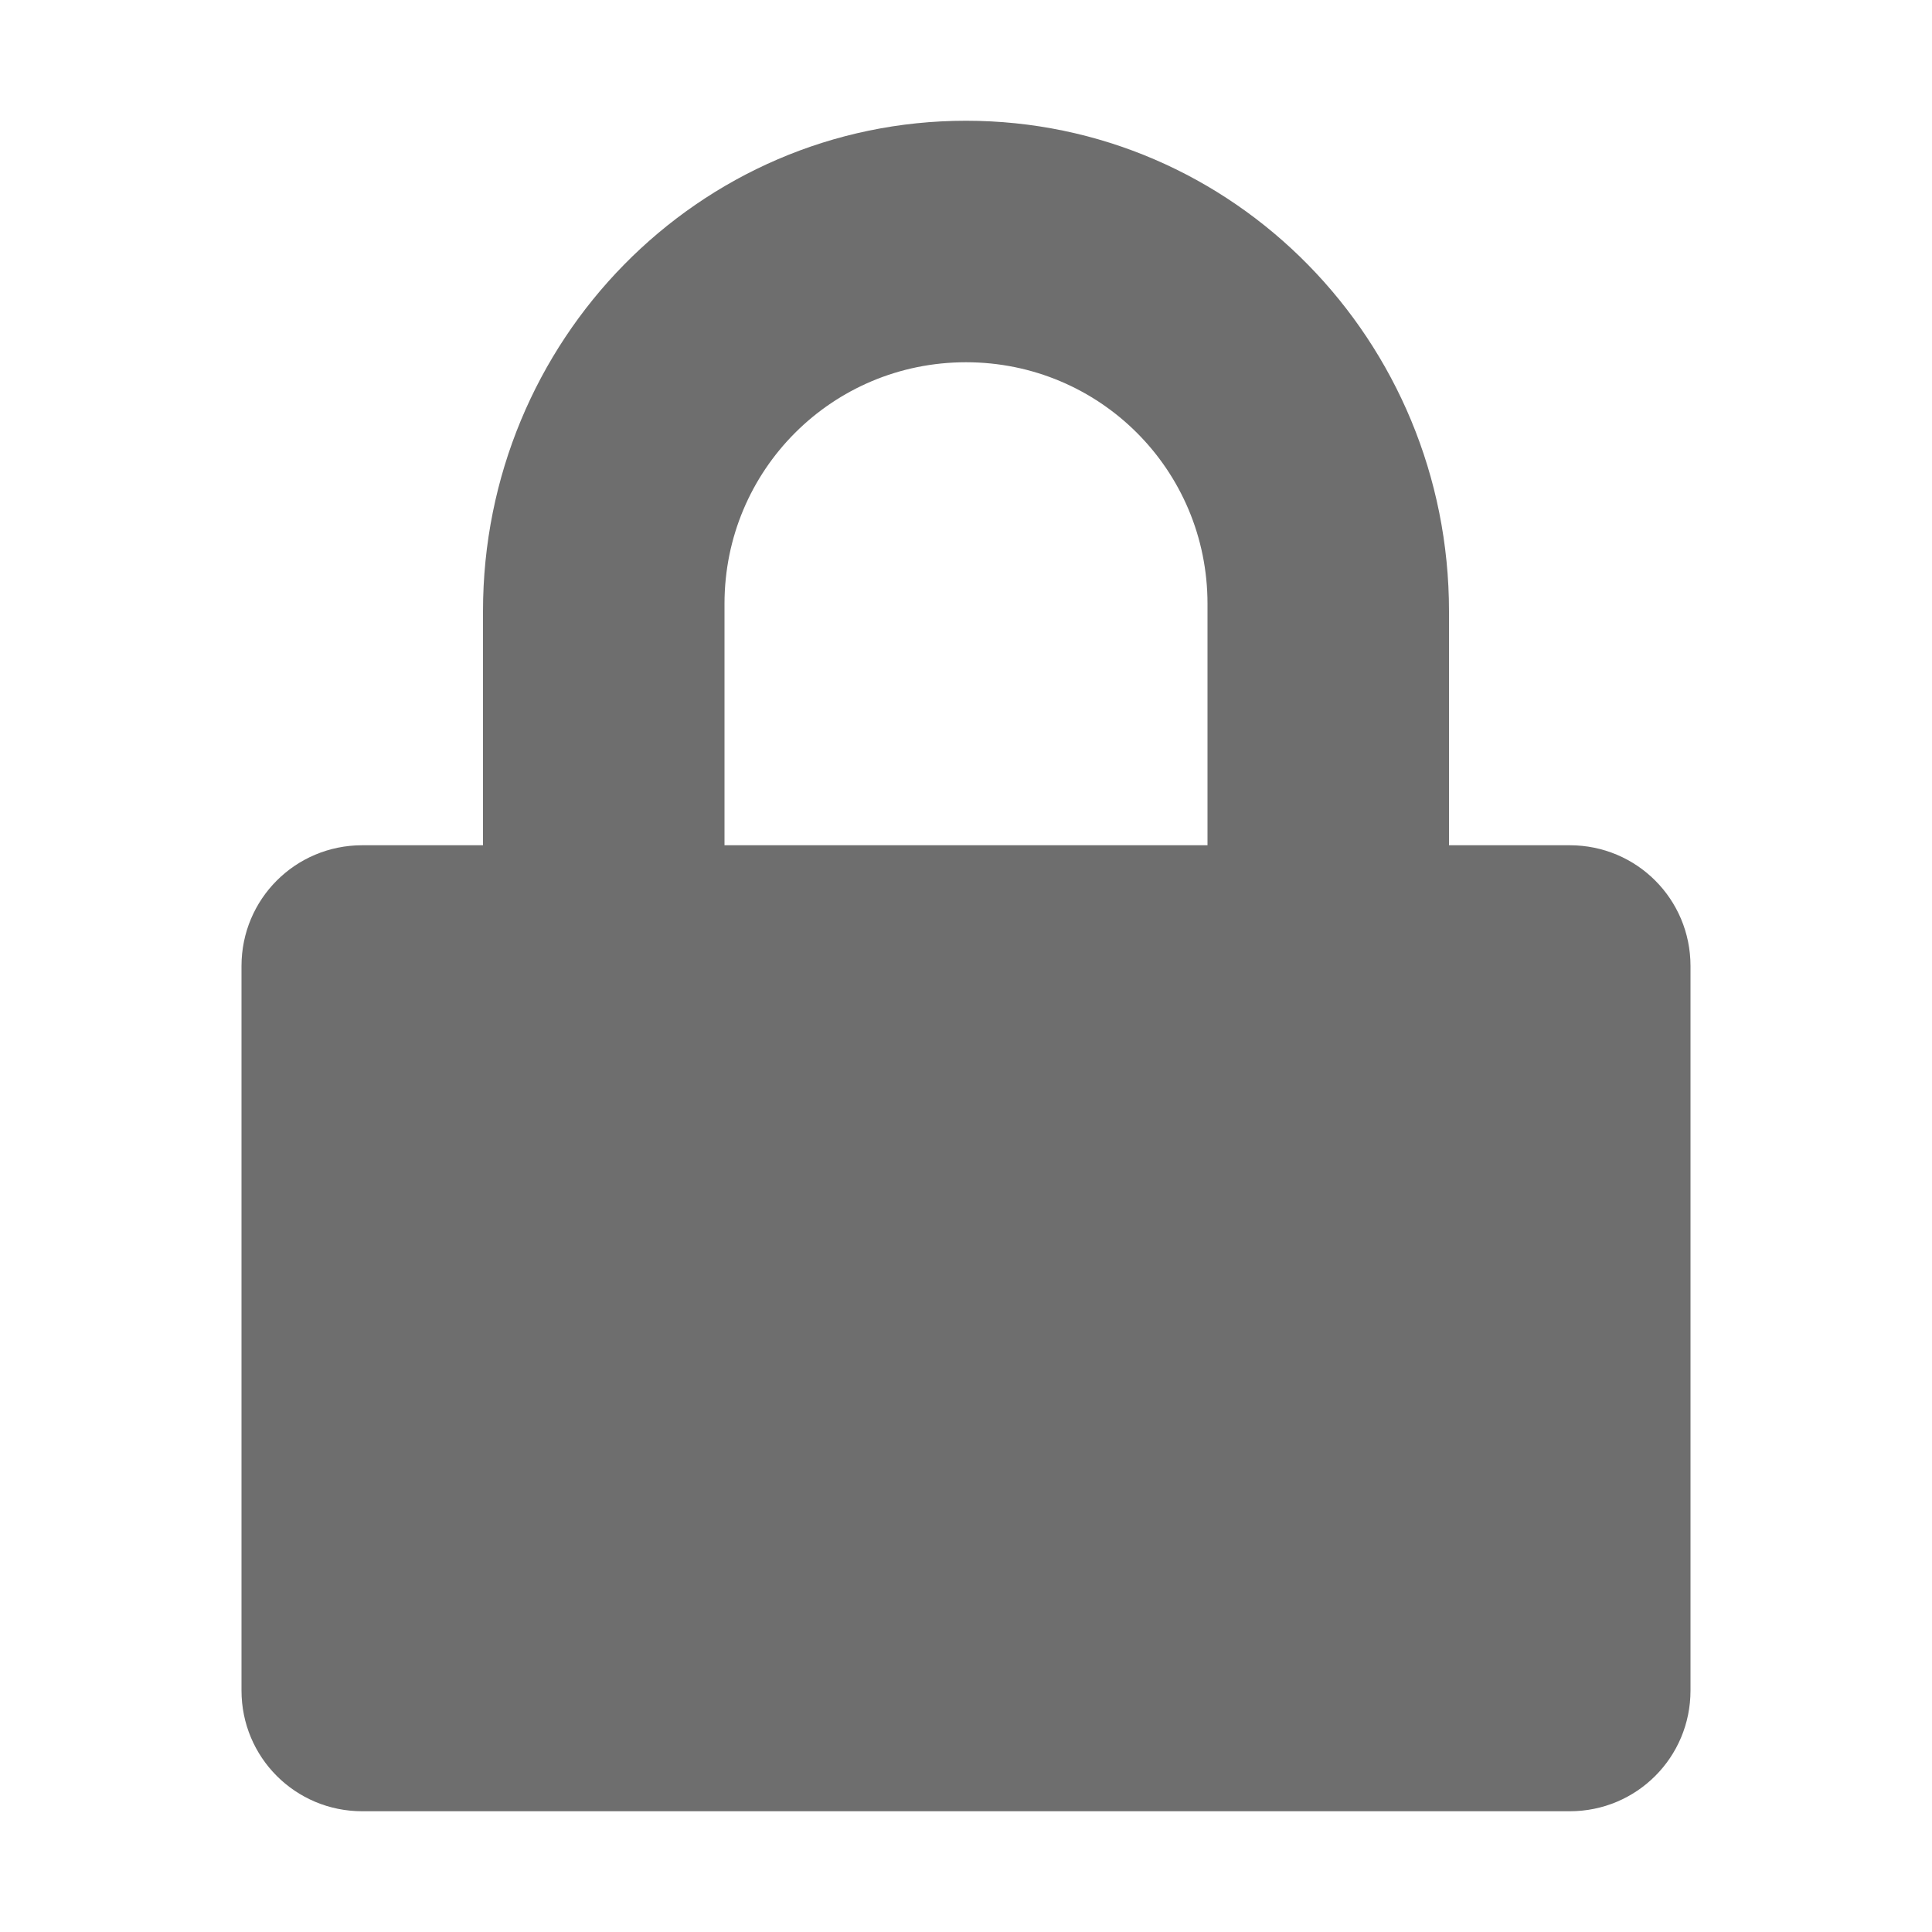
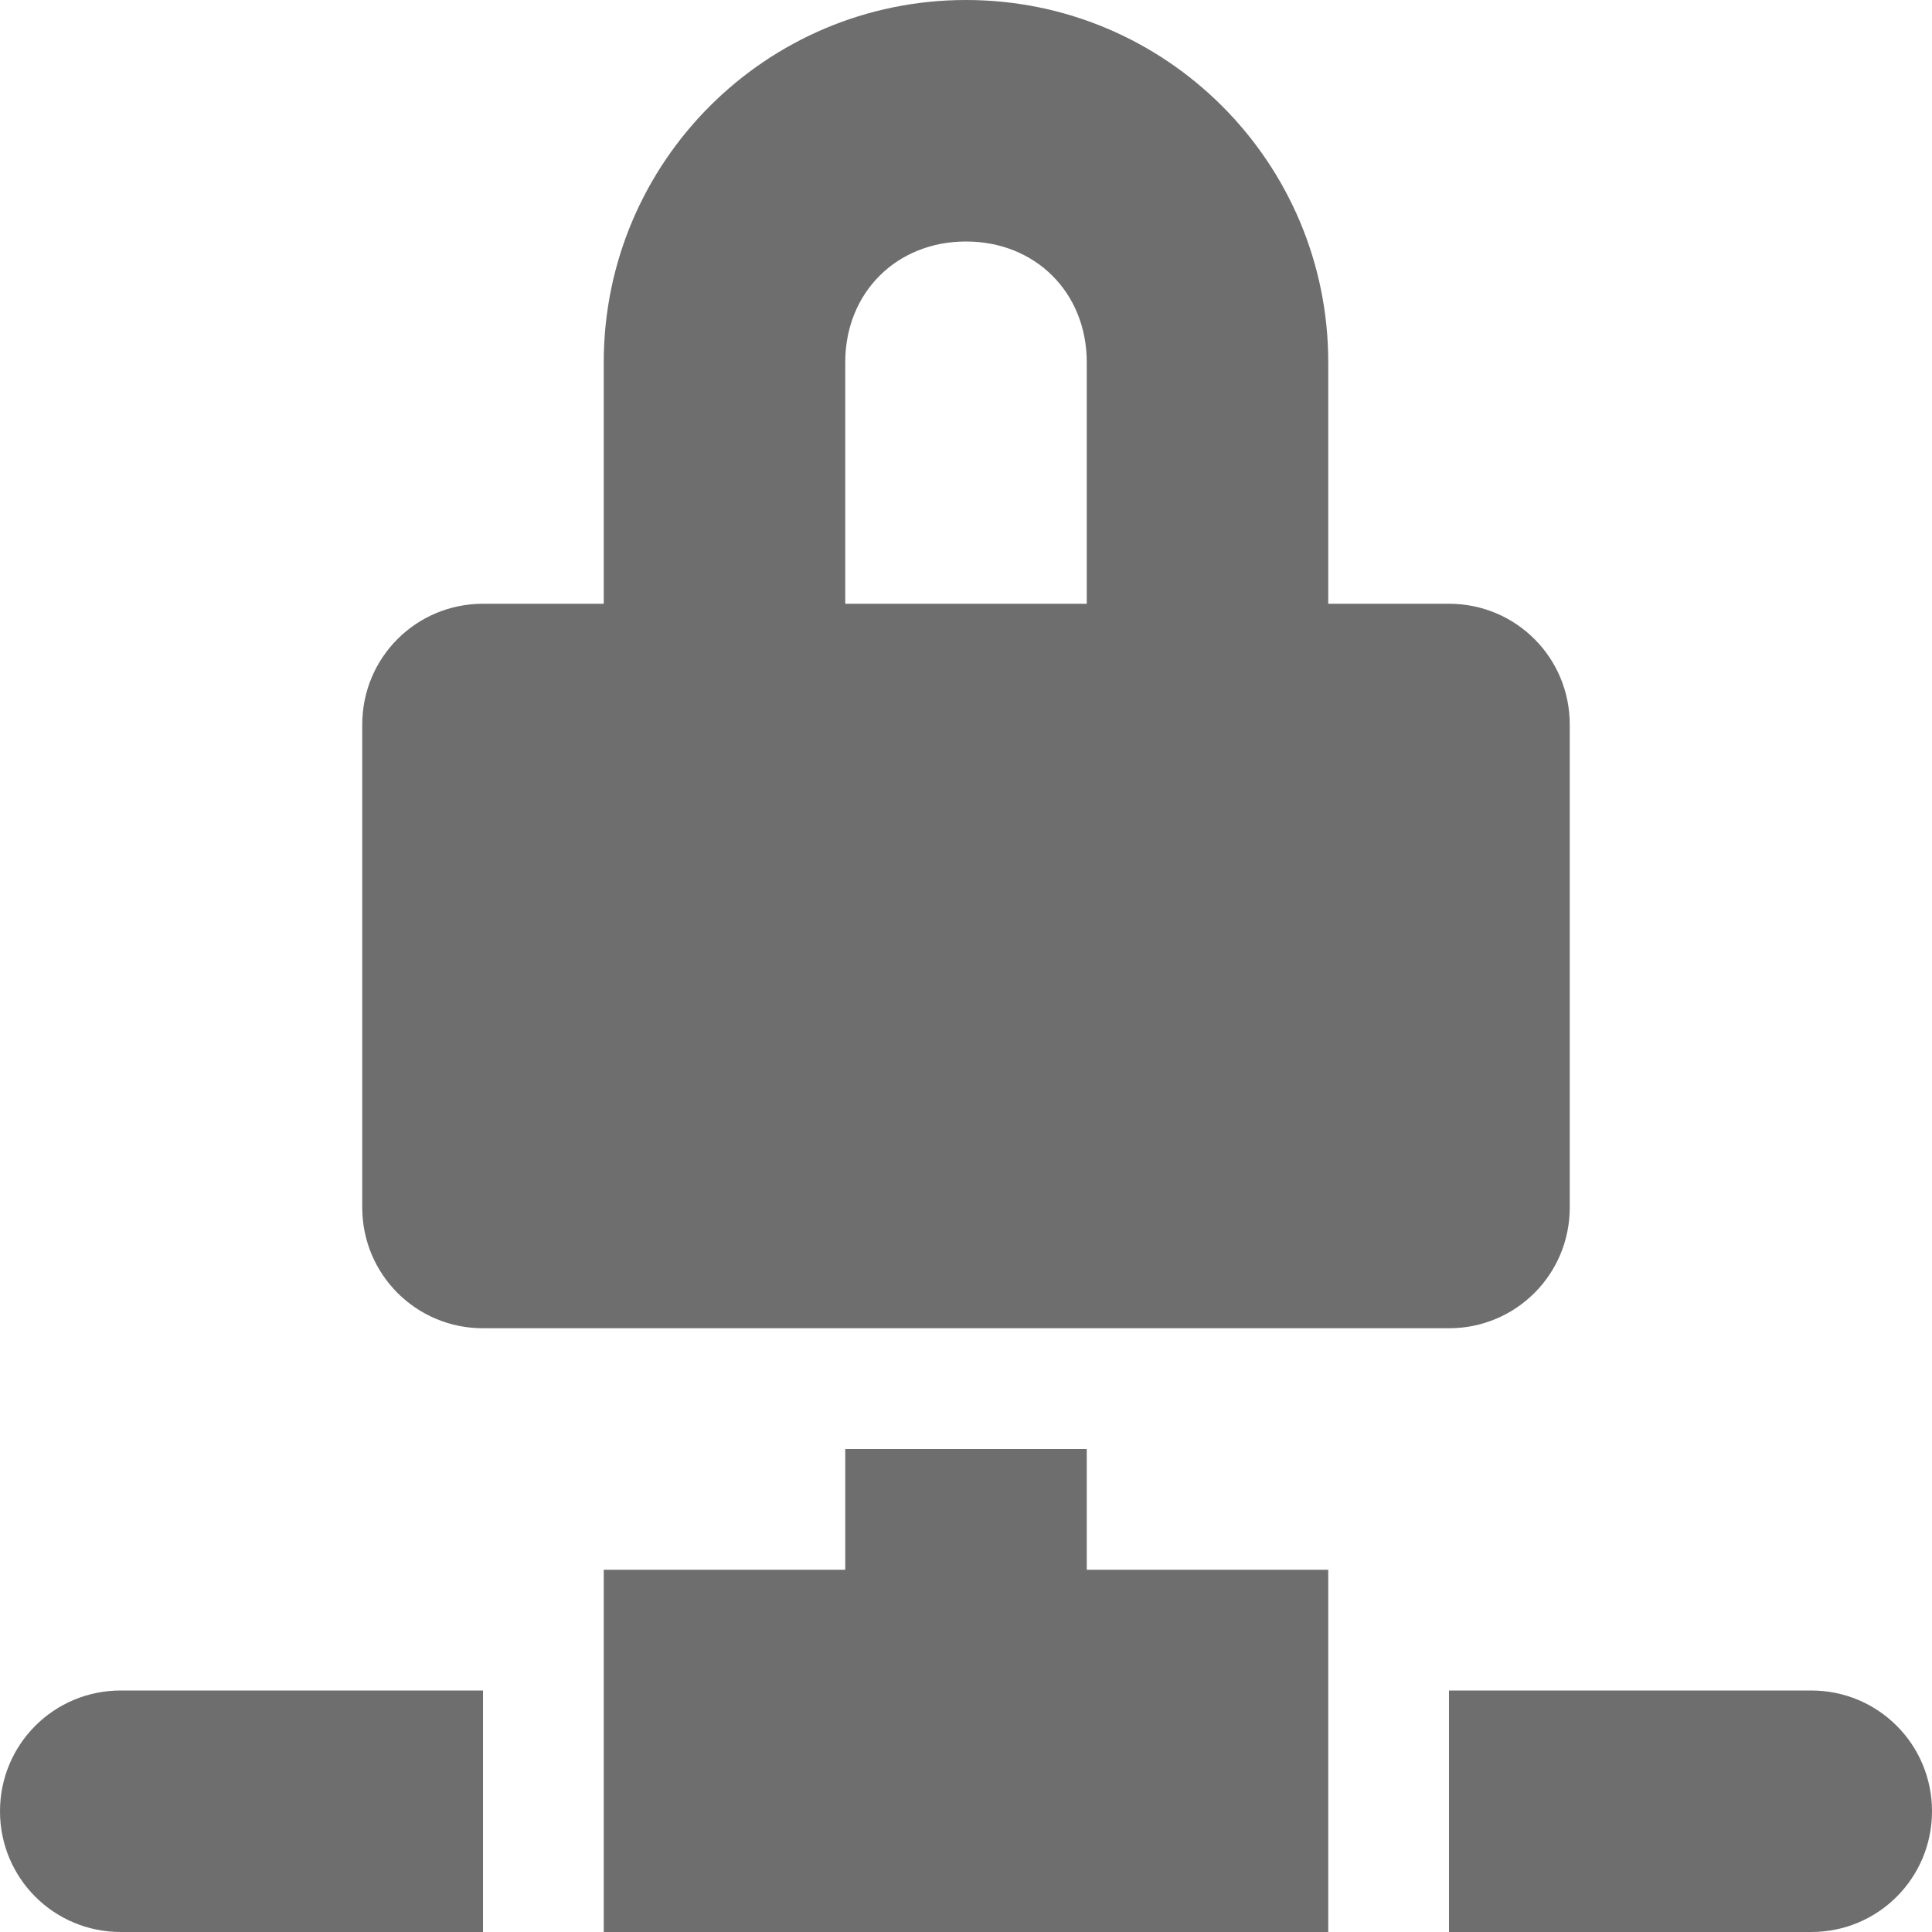
- <svg xmlns="http://www.w3.org/2000/svg" width="16" height="16" viewBox="0 0 16 16">
+ <svg xmlns="http://www.w3.org/2000/svg" width="16" height="16" version="1.1">
  <defs>
    <style id="current-color-scheme" type="text/css">
   .ColorScheme-Text { color:#6e6e6e; } .ColorScheme-Highlight { color:#4285f4; }
  </style>
  </defs>
-   <path style="fill:currentColor" class="ColorScheme-Text" d="M 8 1 C 5.784 1 4 2.822 4 5.062 L 4 7 L 3 7 C 2.446 7 2 7.446 2 8 L 2 14 C 2 14.554 2.446 15 3 15 L 13 15 C 13.554 15 14 14.554 14 14 L 14 8 C 14 7.446 13.554 7 13 7 L 12 7 L 12 5.062 C 12 2.822 10.216 1 8 1 z M 8 3 C 9.108 3 10 3.892 10 5 L 10 7 L 6 7 L 6 5 C 6 3.892 6.892 3 8 3 z" />
+   <path style="fill:currentColor" class="ColorScheme-Text" d="m 8,2e-7 a 3,3 0 0 0 -3,3 v 2 H 4 c -0.554,0 -1,0.446 -1,1 V 10 c 0,0.554 0.446,1 1,1 h 8 c 0.554,0 1,-0.446 1,-1 V 6 c 0,-0.554 -0.446,-1 -1,-1 h -1 v -2 a 3,3 0 0 0 -3,-3 z m 0,2 c 0.576,0 1,0.424 1,1 v 2 H 7 v -2 c 0,-0.576 0.424,-1 1,-1 z M 7,12 v 1 H 5 v 1 2 h 6 V 14 13 H 9 v -1 z m -6,2 c -0.554,0 -1,0.446 -1,1 0,0.554 0.446,1 1,1 h 3 v -2 z m 11,0 v 2 h 3 c 0.554,0 1,-0.446 1,-1 0,-0.554 -0.446,-1 -1,-1 z" />
</svg>
